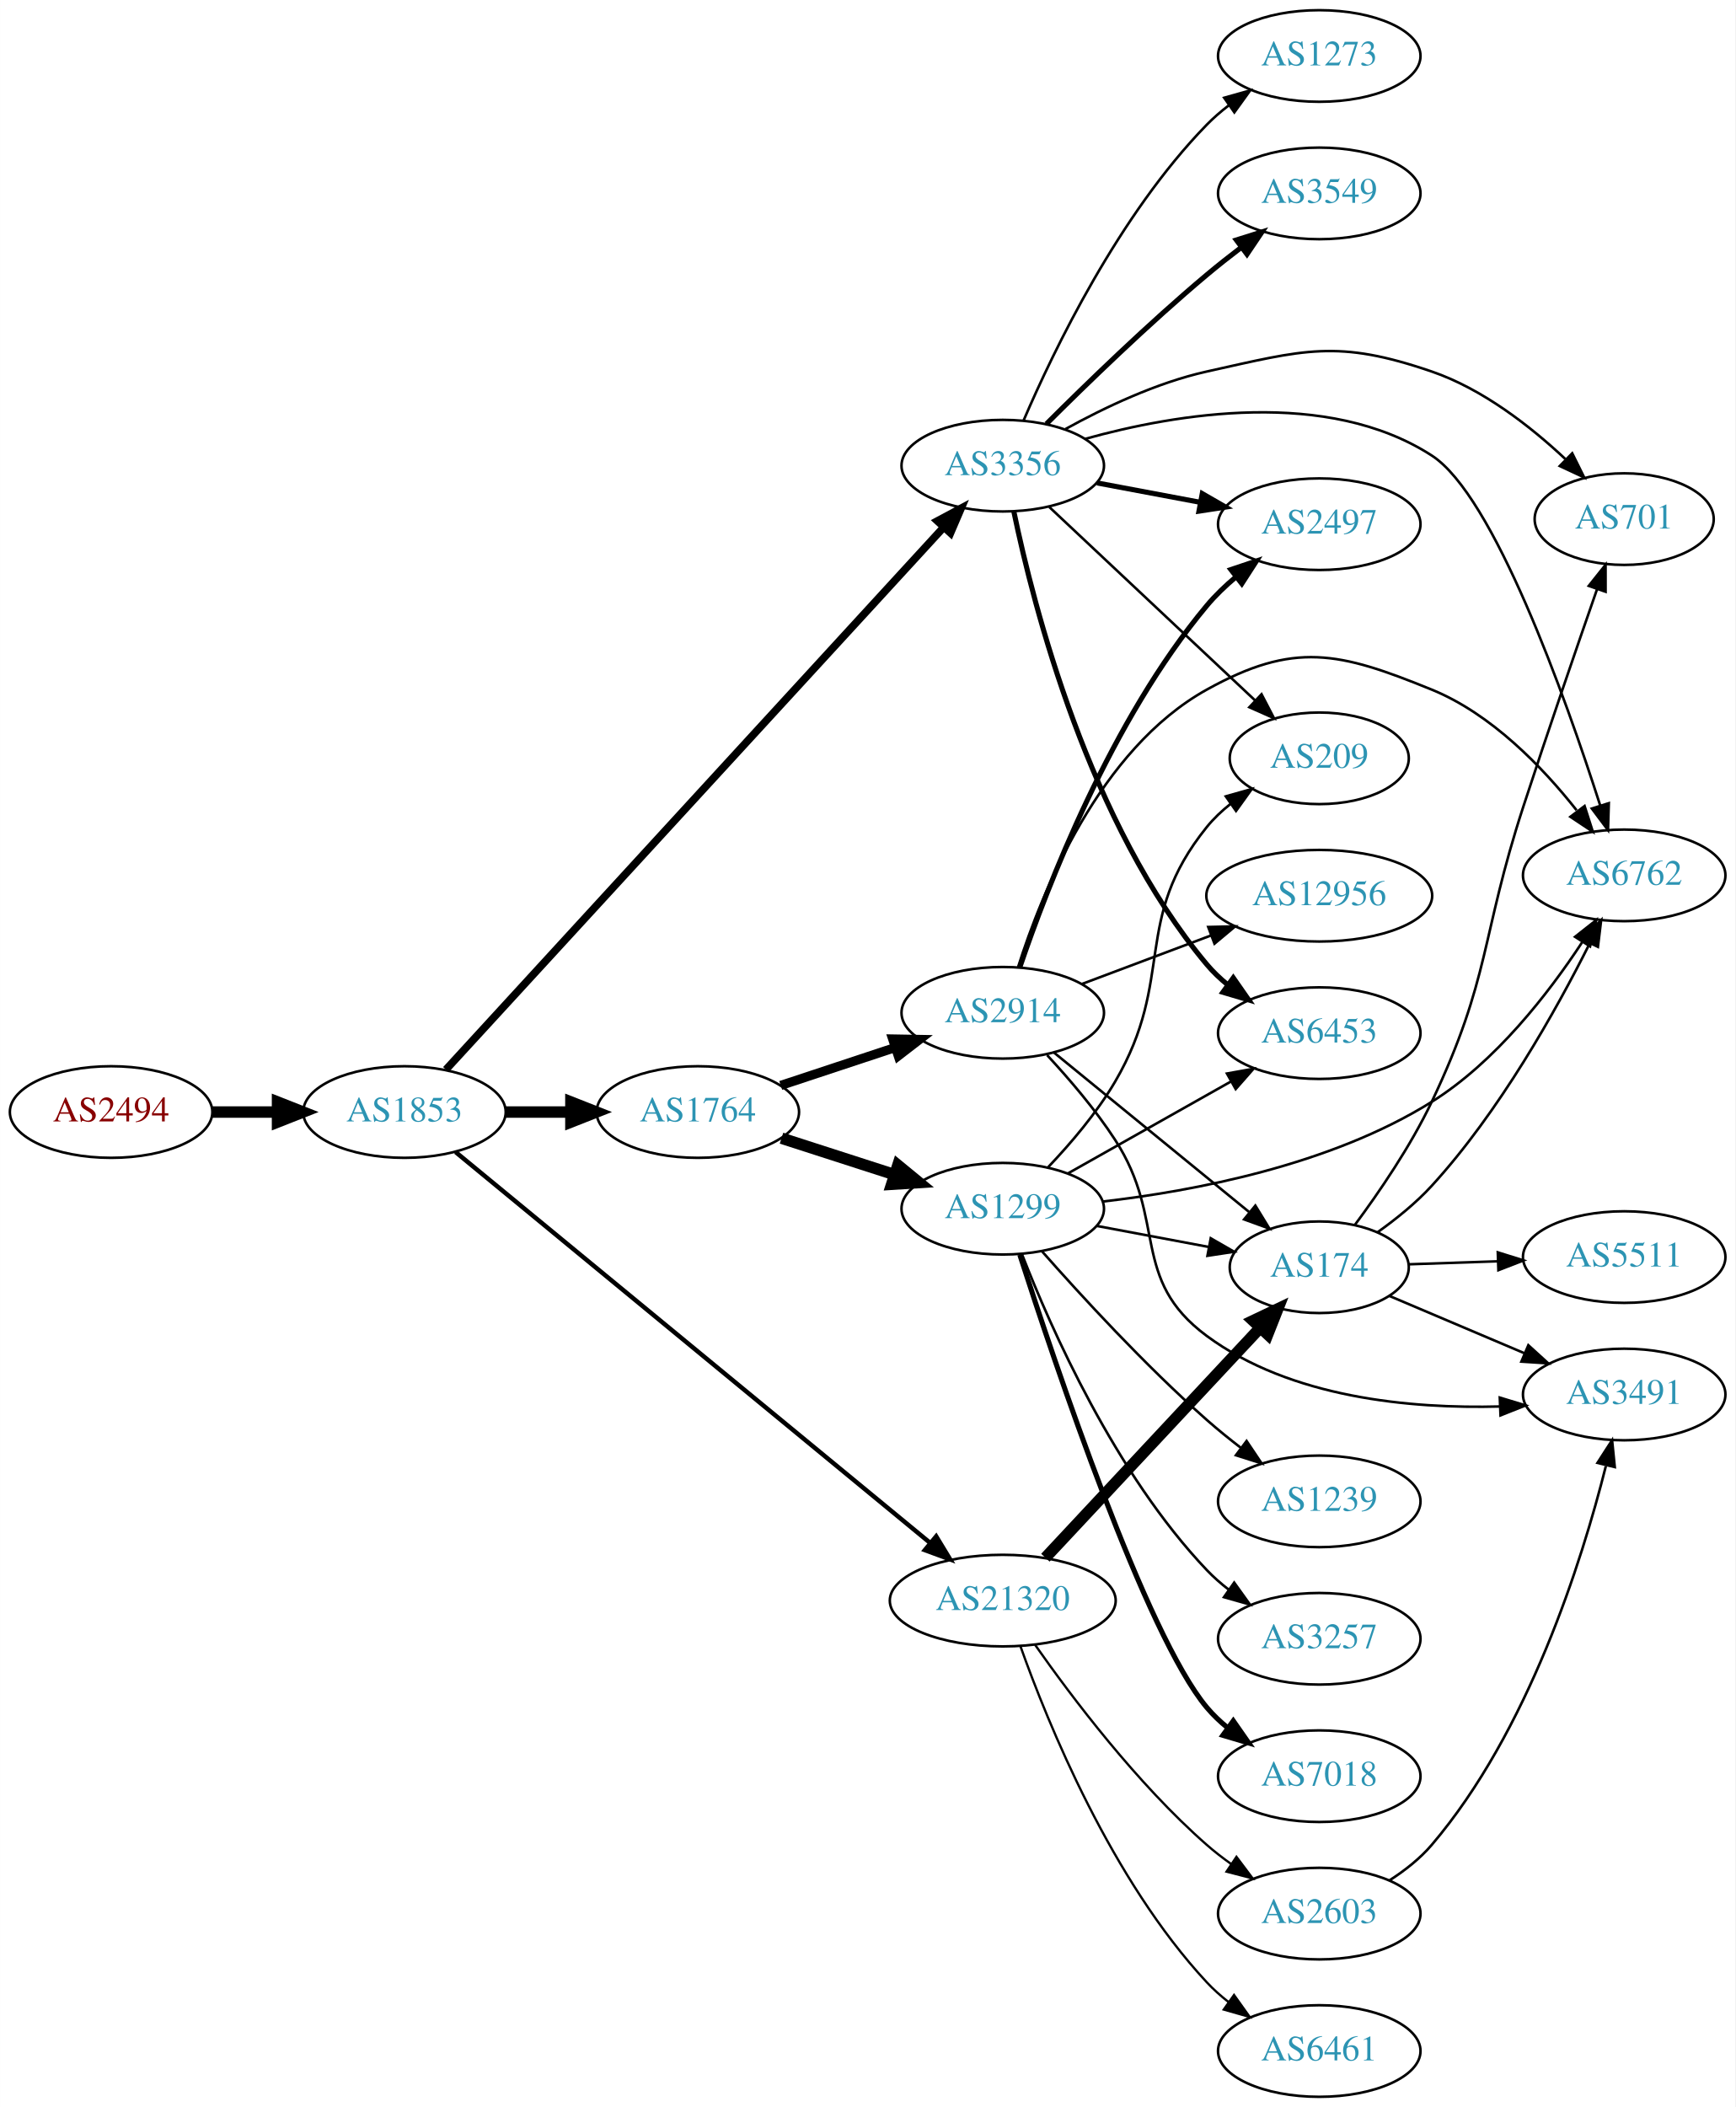
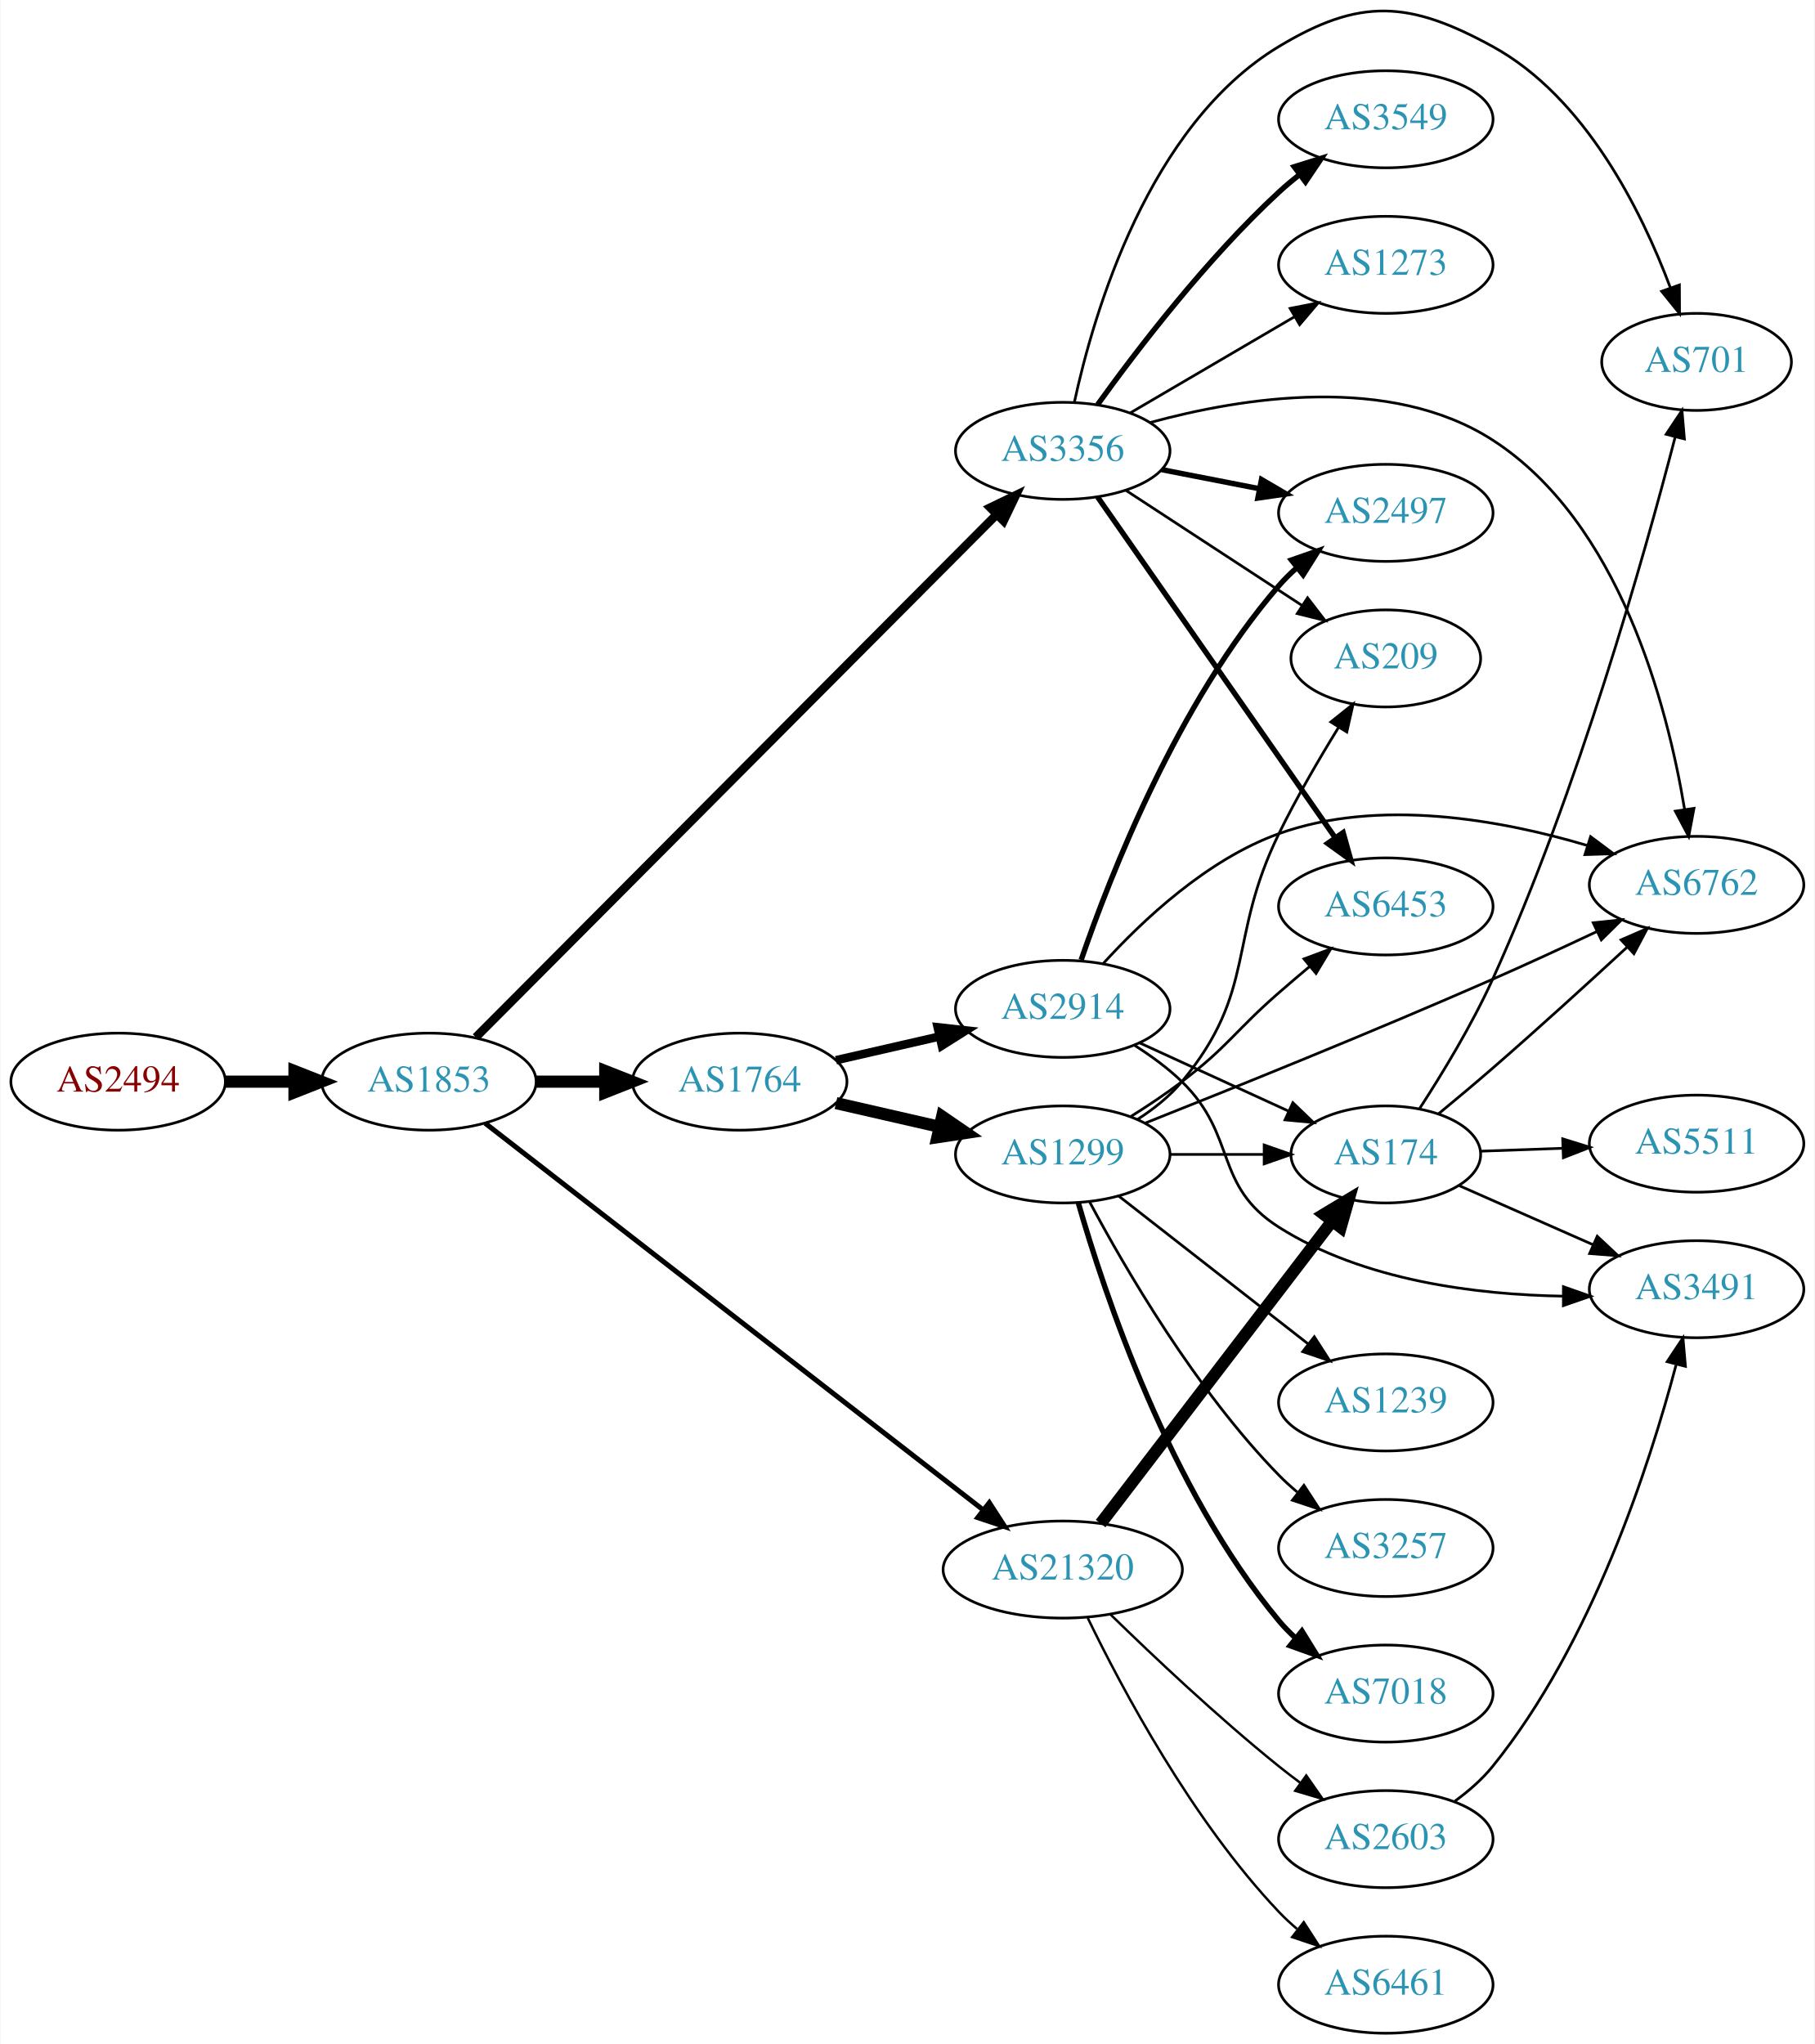
- <svg xmlns="http://www.w3.org/2000/svg" xmlns:xlink="http://www.w3.org/1999/xlink" width="682pt" height="828pt" viewBox="0.00 0.00 681.96 828.00">
-   <g id="graph0" class="graph" transform="scale(1 1) rotate(0) translate(4 824)">
-     <polygon fill="white" stroke="none" points="-4,4 -4,-824 677.956,-824 677.956,4 -4,4" />
+ <svg xmlns="http://www.w3.org/2000/svg" xmlns:xlink="http://www.w3.org/1999/xlink" width="673pt" height="758pt" viewBox="0.00 0.00 672.86 758.25">
+   <g id="graph0" class="graph" transform="scale(1 1) rotate(0) translate(4 754.254)">
+     <polygon fill="white" stroke="none" points="-4,4 -4,-754.254 668.857,-754.254 668.857,4 -4,4" />
    <g id="node1" class="node">
      <g id="a_node1">
        <a xlink:href="/asn/2494" xlink:title="AS2494 ~ MUWNET Autonomous System [AT]">
-           <ellipse fill="#ffffff" stroke="black" cx="39.647" cy="-387" rx="39.794" ry="18" />
-           <text text-anchor="middle" x="39.647" y="-383.3" font-family="Times,serif" font-size="14.00" fill="#880000">AS2494</text>
+           <ellipse fill="#ffffff" stroke="black" cx="39.647" cy="-353" rx="39.794" ry="18" />
+           <text text-anchor="middle" x="39.647" y="-349.3" font-family="Times,serif" font-size="14.00" fill="#880000">AS2494</text>
        </a>
      </g>
    </g>
    <g id="node2" class="node">
      <g id="a_node2">
        <a xlink:href="/asn/1853" xlink:title="AS1853 ~ ACOnet Backbone [AT]">
-           <ellipse fill="#ffffff" stroke="black" cx="154.939" cy="-387" rx="39.794" ry="18" />
-           <text text-anchor="middle" x="154.939" y="-383.3" font-family="Times,serif" font-size="14.00" fill="#2c94b3">AS1853</text>
+           <ellipse fill="#ffffff" stroke="black" cx="154.939" cy="-353" rx="39.794" ry="18" />
+           <text text-anchor="middle" x="154.939" y="-349.3" font-family="Times,serif" font-size="14.00" fill="#2c94b3">AS1853</text>
        </a>
      </g>
    </g>
    <g id="edge1" class="edge">
-       <path fill="none" stroke="black" stroke-width="4.5" d="M79.319,-387C87.522,-387 96.286,-387 104.818,-387" />
-       <polygon fill="black" stroke="black" stroke-width="4.5" points="105.057,-390.938 115.057,-387 105.057,-383.063 105.057,-390.938" />
+       <path fill="none" stroke="black" stroke-width="4.5" d="M79.319,-353C87.522,-353 96.286,-353 104.818,-353" />
+       <polygon fill="black" stroke="black" stroke-width="4.5" points="105.057,-356.938 115.057,-353 105.057,-349.063 105.057,-356.938" />
    </g>
    <g id="node3" class="node">
      <g id="a_node3">
        <a xlink:href="/asn/1764" xlink:title="AS1764 ~ NEXTLAYER-AS [AT]">
-           <ellipse fill="#ffffff" stroke="black" cx="270.232" cy="-387" rx="39.794" ry="18" />
-           <text text-anchor="middle" x="270.232" y="-383.3" font-family="Times,serif" font-size="14.00" fill="#2c94b3">AS1764</text>
+           <ellipse fill="#ffffff" stroke="black" cx="270.232" cy="-353" rx="39.794" ry="18" />
+           <text text-anchor="middle" x="270.232" y="-349.3" font-family="Times,serif" font-size="14.00" fill="#2c94b3">AS1764</text>
        </a>
      </g>
    </g>
    <g id="edge2" class="edge">
-       <path fill="none" stroke="black" stroke-width="4.5" d="M194.612,-387C202.815,-387 211.579,-387 220.111,-387" />
-       <polygon fill="black" stroke="black" stroke-width="4.5" points="220.35,-390.938 230.35,-387 220.35,-383.063 220.35,-390.938" />
+       <path fill="none" stroke="black" stroke-width="4.5" d="M194.612,-353C202.815,-353 211.579,-353 220.111,-353" />
+       <polygon fill="black" stroke="black" stroke-width="4.5" points="220.35,-356.938 230.35,-353 220.35,-349.063 220.35,-356.938" />
    </g>
    <g id="node4" class="node">
      <g id="a_node4">
        <a xlink:href="/asn/3356" xlink:title="AS3356 ~ Level 3 Parent, LLC [US]">
-           <ellipse fill="#ffffff" stroke="black" cx="390.075" cy="-641" rx="39.794" ry="18" />
-           <text text-anchor="middle" x="390.075" y="-637.3" font-family="Times,serif" font-size="14.00" fill="#2c94b3">AS3356</text>
+           <ellipse fill="#ffffff" stroke="black" cx="390.075" cy="-587" rx="39.794" ry="18" />
+           <text text-anchor="middle" x="390.075" y="-583.3" font-family="Times,serif" font-size="14.00" fill="#2c94b3">AS3356</text>
        </a>
      </g>
    </g>
    <g id="edge3" class="edge">
-       <path fill="none" stroke="black" stroke-width="3" d="M171.236,-403.666C211.334,-447.352 319.63,-565.34 366.711,-616.635" />
-       <polygon fill="black" stroke="black" stroke-width="3" points="364.381,-619.273 373.722,-624.273 369.538,-614.539 364.381,-619.273" />
+       <path fill="none" stroke="black" stroke-width="3.176" d="M172.333,-369.454C212.881,-410.153 318.009,-515.671 365.351,-563.188" />
+       <polygon fill="black" stroke="black" stroke-width="3.176" points="363.162,-565.95 372.699,-570.564 368.121,-561.009 363.162,-565.95" />
    </g>
    <g id="node5" class="node">
      <g id="a_node5">
        <a xlink:href="/asn/21320" xlink:title="AS21320 ~ GEANT Vereniging [EU]">
-           <ellipse fill="#ffffff" stroke="black" cx="390.075" cy="-195" rx="44.393" ry="18" />
-           <text text-anchor="middle" x="390.075" y="-191.3" font-family="Times,serif" font-size="14.00" fill="#2c94b3">AS21320</text>
+           <ellipse fill="#ffffff" stroke="black" cx="390.075" cy="-172" rx="44.393" ry="18" />
+           <text text-anchor="middle" x="390.075" y="-168.3" font-family="Times,serif" font-size="14.00" fill="#2c94b3">AS21320</text>
        </a>
      </g>
    </g>
    <g id="edge4" class="edge">
-       <path fill="none" stroke="black" stroke-width="1.75" d="M175.018,-371.288C216.241,-337.338 313.759,-257.027 361.617,-217.613" />
-       <polygon fill="black" stroke="black" stroke-width="1.75" points="363.909,-220.259 369.404,-211.2 359.459,-214.856 363.909,-220.259" />
+       <path fill="none" stroke="black" stroke-width="1.853" d="M175.816,-337.568C217.16,-305.47 312.548,-231.414 360.484,-194.197" />
+       <polygon fill="black" stroke="black" stroke-width="1.853" points="362.831,-196.806 368.584,-187.909 358.538,-191.277 362.831,-196.806" />
    </g>
    <g id="node6" class="node">
      <g id="a_node6">
        <a xlink:href="/asn/2914" xlink:title="AS2914 ~ NTT America, Inc. [US]">
-           <ellipse fill="#ffffff" stroke="black" cx="390.075" cy="-426" rx="39.794" ry="18" />
-           <text text-anchor="middle" x="390.075" y="-422.3" font-family="Times,serif" font-size="14.00" fill="#2c94b3">AS2914</text>
+           <ellipse fill="#ffffff" stroke="black" cx="390.075" cy="-380" rx="39.794" ry="18" />
+           <text text-anchor="middle" x="390.075" y="-376.3" font-family="Times,serif" font-size="14.00" fill="#2c94b3">AS2914</text>
        </a>
      </g>
    </g>
    <g id="edge5" class="edge">
-       <path fill="none" stroke="black" stroke-width="3.6" d="M302.812,-397.451C316.55,-401.998 332.835,-407.387 347.535,-412.252" />
-       <polygon fill="black" stroke="black" stroke-width="3.6" points="346.815,-415.701 357.408,-415.52 349.014,-409.055 346.815,-415.701" />
+       <path fill="none" stroke="black" stroke-width="3.15" d="M305.952,-360.955C317.952,-363.704 331.572,-366.825 344.265,-369.733" />
+       <polygon fill="black" stroke="black" stroke-width="3.15" points="343.668,-373.187 354.197,-372.009 345.231,-366.364 343.668,-373.187" />
    </g>
    <g id="node7" class="node">
      <g id="a_node7">
        <a xlink:href="/asn/1299" xlink:title="AS1299 ~ Telia Carrier [EU]">
-           <ellipse fill="#ffffff" stroke="black" cx="390.075" cy="-349" rx="39.794" ry="18" />
-           <text text-anchor="middle" x="390.075" y="-345.3" font-family="Times,serif" font-size="14.00" fill="#2c94b3">AS1299</text>
+           <ellipse fill="#ffffff" stroke="black" cx="390.075" cy="-326" rx="39.794" ry="18" />
+           <text text-anchor="middle" x="390.075" y="-322.3" font-family="Times,serif" font-size="14.00" fill="#2c94b3">AS1299</text>
        </a>
      </g>
    </g>
    <g id="edge6" class="edge">
-       <path fill="none" stroke="black" stroke-width="4.5" d="M303.122,-376.717C316.746,-372.323 332.832,-367.136 347.382,-362.445" />
-       <polygon fill="black" stroke="black" stroke-width="4.5" points="348.851,-366.108 357.16,-359.292 346.434,-358.613 348.851,-366.108" />
-     </g>
-     <g id="node8" class="node">
-       <g id="a_node8">
-         <a xlink:href="/asn/6453" xlink:title="AS6453 ~ TATA COMMUNICATIONS (AMERICA) INC [US]">
-           <ellipse fill="#ffffff" stroke="black" cx="514.467" cy="-418" rx="39.794" ry="18" />
-           <text text-anchor="middle" x="514.467" y="-414.3" font-family="Times,serif" font-size="14.00" fill="#2c94b3">AS6453</text>
-         </a>
-       </g>
-     </g>
-     <g id="edge7" class="edge">
-       <path fill="none" stroke="black" stroke-width="2" d="M394.468,-622.828C402.175,-585.723 424.036,-500.106 470.271,-445 472.687,-442.121 475.491,-439.453 478.488,-437.007" />
-       <polygon fill="black" stroke="black" stroke-width="2" points="480.678,-439.743 486.738,-431.052 476.581,-434.067 480.678,-439.743" />
-     </g>
-     <g id="node9" class="node">
-       <g id="a_node9">
-         <a xlink:href="/asn/701" xlink:title="AS701 ~ UUNET [US]">
-           <ellipse fill="#ffffff" stroke="black" cx="634.31" cy="-620" rx="35.194" ry="18" />
-           <text text-anchor="middle" x="634.31" y="-616.3" font-family="Times,serif" font-size="14.00" fill="#2c94b3">AS701</text>
-         </a>
-       </g>
-     </g>
-     <g id="edge8" class="edge">
-       <path fill="none" stroke="black" d="M414.708,-655.386C429.961,-663.808 450.567,-673.624 470.271,-678 508.622,-686.517 521.501,-690.74 558.663,-678 578.649,-671.148 597.41,-656.521 611.125,-643.67" />
-       <polygon fill="black" stroke="black" points="613.879,-645.873 618.588,-636.382 608.989,-640.865 613.879,-645.873" />
-     </g>
-     <g id="node10" class="node">
-       <g id="a_node10">
-         <a xlink:href="/asn/6762" xlink:title="AS6762 ~ TELECOM ITALIA SPARKLE S.p.A. [IT]">
-           <ellipse fill="#ffffff" stroke="black" cx="634.31" cy="-480" rx="39.794" ry="18" />
-           <text text-anchor="middle" x="634.31" y="-476.3" font-family="Times,serif" font-size="14.00" fill="#2c94b3">AS6762</text>
-         </a>
-       </g>
-     </g>
-     <g id="edge9" class="edge">
-       <path fill="none" stroke="black" d="M422.305,-651.49C458.243,-661.501 517.578,-671.507 558.663,-645 583.07,-629.253 611.13,-550.287 624.856,-507.559" />
-       <polygon fill="black" stroke="black" points="628.269,-508.375 627.949,-497.785 621.595,-506.263 628.269,-508.375" />
+       <path fill="none" stroke="black" stroke-width="4.5" d="M305.952,-345.045C317.952,-342.296 331.572,-339.175 344.265,-336.267" />
+       <polygon fill="black" stroke="black" stroke-width="4.5" points="345.329,-340.063 354.197,-333.991 343.57,-332.387 345.329,-340.063" />
    </g>
    <g id="node11" class="node">
      <g id="a_node11">
-         <a xlink:href="/asn/3549" xlink:title="AS3549 ~ Level 3 Parent, LLC [US]">
-           <ellipse fill="#ffffff" stroke="black" cx="514.467" cy="-748" rx="39.794" ry="18" />
-           <text text-anchor="middle" x="514.467" y="-744.3" font-family="Times,serif" font-size="14.00" fill="#2c94b3">AS3549</text>
-         </a>
-       </g>
-     </g>
-     <g id="edge10" class="edge">
-       <path fill="none" stroke="black" stroke-width="2" d="M407.226,-657.403C422.866,-673.015 447.492,-696.895 470.271,-716 474.562,-719.598 479.214,-723.268 483.822,-726.777" />
-       <polygon fill="black" stroke="black" stroke-width="2" points="481.877,-729.693 491.983,-732.872 486.065,-724.084 481.877,-729.693" />
-     </g>
-     <g id="node12" class="node">
-       <g id="a_node12">
-         <a xlink:href="/asn/2497" xlink:title="AS2497 ~ Internet Initiative Japan Inc. [JP]">
-           <ellipse fill="#ffffff" stroke="black" cx="514.467" cy="-618" rx="39.794" ry="18" />
-           <text text-anchor="middle" x="514.467" y="-614.3" font-family="Times,serif" font-size="14.00" fill="#2c94b3">AS2497</text>
-         </a>
-       </g>
-     </g>
-     <g id="edge11" class="edge">
-       <path fill="none" stroke="black" stroke-width="2" d="M427.135,-634.224C439.834,-631.837 454.28,-629.122 467.674,-626.605" />
-       <polygon fill="black" stroke="black" stroke-width="2" points="468.484,-630.015 477.665,-624.728 467.191,-623.135 468.484,-630.015" />
+         <a xlink:href="/asn/6762" xlink:title="AS6762 ~ TELECOM ITALIA SPARKLE S.p.A. [IT]">
+           <ellipse fill="#ffffff" stroke="black" cx="625.21" cy="-426" rx="39.794" ry="18" />
+           <text text-anchor="middle" x="625.21" y="-422.3" font-family="Times,serif" font-size="14.00" fill="#2c94b3">AS6762</text>
+         </a>
+       </g>
+     </g>
+     <g id="edge15" class="edge">
+       <path fill="none" stroke="black" d="M422.45,-597.49C456.594,-606.842 511.402,-615.621 549.564,-591 596.655,-560.618 614.358,-492.556 620.767,-454.012" />
+       <polygon fill="black" stroke="black" points="624.25,-454.391 622.291,-443.979 617.329,-453.34 624.25,-454.391" />
    </g>
    <g id="node13" class="node">
      <g id="a_node13">
        <a xlink:href="/asn/209" xlink:title="AS209 ~ CenturyLink Communications, LLC [US]">
-           <ellipse fill="#ffffff" stroke="black" cx="514.467" cy="-526" rx="35.194" ry="18" />
-           <text text-anchor="middle" x="514.467" y="-522.3" font-family="Times,serif" font-size="14.00" fill="#2c94b3">AS209</text>
-         </a>
-       </g>
-     </g>
-     <g id="edge12" class="edge">
-       <path fill="none" stroke="black" d="M408.351,-624.767C429.518,-604.878 465.503,-571.067 489.379,-548.633" />
-       <polygon fill="black" stroke="black" points="491.781,-551.179 496.672,-541.781 486.987,-546.078 491.781,-551.179" />
+           <ellipse fill="#ffffff" stroke="black" cx="509.918" cy="-510" rx="35.194" ry="18" />
+           <text text-anchor="middle" x="509.918" y="-506.3" font-family="Times,serif" font-size="14.00" fill="#2c94b3">AS209</text>
+         </a>
+       </g>
+     </g>
+     <g id="edge19" class="edge">
+       <path fill="none" stroke="black" d="M413.518,-572.336C432.016,-560.249 458.423,-542.994 478.766,-529.701" />
+       <polygon fill="black" stroke="black" points="480.897,-532.49 487.354,-524.09 477.068,-526.63 480.897,-532.49" />
    </g>
    <g id="node14" class="node">
      <g id="a_node14">
-         <a xlink:href="/asn/1273" xlink:title="AS1273 ~ Vodafone Group PLC [EU]">
-           <ellipse fill="#ffffff" stroke="black" cx="514.467" cy="-802" rx="39.794" ry="18" />
-           <text text-anchor="middle" x="514.467" y="-798.3" font-family="Times,serif" font-size="14.00" fill="#2c94b3">AS1273</text>
-         </a>
-       </g>
-     </g>
-     <g id="edge13" class="edge">
-       <path fill="none" stroke="black" d="M398.298,-658.839C410.108,-686.337 435.74,-739.6 470.271,-775 472.896,-777.691 475.839,-780.232 478.924,-782.599" />
-       <polygon fill="black" stroke="black" points="477.092,-785.589 487.295,-788.444 481.099,-779.849 477.092,-785.589" />
+         <a xlink:href="/asn/6453" xlink:title="AS6453 ~ TATA COMMUNICATIONS (AMERICA) INC [US]">
+           <ellipse fill="#ffffff" stroke="black" cx="509.918" cy="-418" rx="39.794" ry="18" />
+           <text text-anchor="middle" x="509.918" y="-414.3" font-family="Times,serif" font-size="14.00" fill="#2c94b3">AS6453</text>
+         </a>
+       </g>
+     </g>
+     <g id="edge17" class="edge">
+       <path fill="none" stroke="black" stroke-width="2" d="M403.023,-569.865C423.845,-540.005 466.875,-478.294 491.186,-443.43" />
+       <polygon fill="black" stroke="black" stroke-width="2" points="494.089,-445.385 496.938,-435.18 488.347,-441.381 494.089,-445.385" />
+     </g>
+     <g id="node15" class="node">
+       <g id="a_node15">
+         <a xlink:href="/asn/2497" xlink:title="AS2497 ~ Internet Initiative Japan Inc. [JP]">
+           <ellipse fill="#ffffff" stroke="black" cx="509.918" cy="-564" rx="39.794" ry="18" />
+           <text text-anchor="middle" x="509.918" y="-560.3" font-family="Times,serif" font-size="14.00" fill="#2c94b3">AS2497</text>
+         </a>
+       </g>
+     </g>
+     <g id="edge14" class="edge">
+       <path fill="none" stroke="black" stroke-width="2" d="M426.751,-580.037C438.183,-577.806 451.005,-575.303 463.058,-572.951" />
+       <polygon fill="black" stroke="black" stroke-width="2" points="463.811,-576.37 472.956,-571.019 462.47,-569.499 463.811,-576.37" />
    </g>
    <g id="node16" class="node">
      <g id="a_node16">
+         <a xlink:href="/asn/701" xlink:title="AS701 ~ UUNET [US]">
+           <ellipse fill="#ffffff" stroke="black" cx="625.21" cy="-620" rx="35.194" ry="18" />
+           <text text-anchor="middle" x="625.21" y="-616.3" font-family="Times,serif" font-size="14.00" fill="#2c94b3">AS701</text>
+         </a>
+       </g>
+     </g>
+     <g id="edge16" class="edge">
+       <path fill="none" stroke="black" d="M394.37,-604.964C401.512,-638.029 421.848,-707.809 470.271,-737 500.452,-755.195 518.661,-753.94 549.564,-737 584,-718.123 604.845,-675.858 615.446,-647.637" />
+       <polygon fill="black" stroke="black" points="618.84,-648.54 618.895,-637.945 612.245,-646.193 618.84,-648.54" />
+     </g>
+     <g id="node17" class="node">
+       <g id="a_node17">
+         <a xlink:href="/asn/3549" xlink:title="AS3549 ~ Level 3 Parent, LLC [US]">
+           <ellipse fill="#ffffff" stroke="black" cx="509.918" cy="-710" rx="39.794" ry="18" />
+           <text text-anchor="middle" x="509.918" y="-706.3" font-family="Times,serif" font-size="14.00" fill="#2c94b3">AS3549</text>
+         </a>
+       </g>
+     </g>
+     <g id="edge18" class="edge">
+       <path fill="none" stroke="black" stroke-width="2" d="M403.002,-604.145C417.52,-624.329 443.44,-658.233 470.271,-683 472.677,-685.221 475.274,-687.406 477.945,-689.514" />
+       <polygon fill="black" stroke="black" stroke-width="2" points="475.947,-692.391 486.057,-695.56 480.13,-686.778 475.947,-692.391" />
+     </g>
+     <g id="node18" class="node">
+       <g id="a_node18">
+         <a xlink:href="/asn/1273" xlink:title="AS1273 ~ Vodafone Group PLC [EU]">
+           <ellipse fill="#ffffff" stroke="black" cx="509.918" cy="-656" rx="39.794" ry="18" />
+           <text text-anchor="middle" x="509.918" y="-652.3" font-family="Times,serif" font-size="14.00" fill="#2c94b3">AS1273</text>
+         </a>
+       </g>
+     </g>
+     <g id="edge20" class="edge">
+       <path fill="none" stroke="black" d="M415.207,-601.13C432.762,-611.409 456.737,-625.447 476.042,-636.75" />
+       <polygon fill="black" stroke="black" points="474.42,-639.857 484.818,-641.889 477.957,-633.816 474.42,-639.857" />
+     </g>
+     <g id="node9" class="node">
+       <g id="a_node9">
        <a xlink:href="/asn/174" xlink:title="AS174 ~ Cogent Communications [US]">
-           <ellipse fill="#ffffff" stroke="black" cx="514.467" cy="-326" rx="35.194" ry="18" />
-           <text text-anchor="middle" x="514.467" y="-322.3" font-family="Times,serif" font-size="14.00" fill="#2c94b3">AS174</text>
-         </a>
-       </g>
-     </g>
-     <g id="edge28" class="edge">
-       <path fill="none" stroke="black" stroke-width="4.5" d="M406.825,-211.858C428.24,-234.779 466.664,-275.905 491.072,-302.03" />
-       <polygon fill="black" stroke="black" stroke-width="4.5" points="488.458,-305 498.162,-309.619 494.213,-299.624 488.458,-305" />
+           <ellipse fill="#ffffff" stroke="black" cx="509.918" cy="-326" rx="35.194" ry="18" />
+           <text text-anchor="middle" x="509.918" y="-322.3" font-family="Times,serif" font-size="14.00" fill="#2c94b3">AS174</text>
+         </a>
+       </g>
+     </g>
+     <g id="edge27" class="edge">
+       <path fill="none" stroke="black" stroke-width="4.5" d="M404.136,-189.069C424.951,-216.27 465.748,-269.585 489.835,-301.063" />
+       <polygon fill="black" stroke="black" stroke-width="4.5" points="486.952,-303.774 496.156,-309.323 493.206,-298.988 486.952,-303.774" />
+     </g>
+     <g id="node20" class="node">
+       <g id="a_node20">
+         <a xlink:href="/asn/6461" xlink:title="AS6461 ~ Zayo Bandwidth [US]">
+           <ellipse fill="#ffffff" stroke="black" cx="509.918" cy="-18" rx="39.794" ry="18" />
+           <text text-anchor="middle" x="509.918" y="-14.3" font-family="Times,serif" font-size="14.00" fill="#2c94b3">AS6461</text>
+         </a>
+       </g>
+     </g>
+     <g id="edge25" class="edge">
+       <path fill="none" stroke="black" stroke-width="0.9" d="M399.357,-154.036C412,-127.93 438.073,-78.925 470.271,-45 472.331,-42.829 474.591,-40.728 476.952,-38.721" />
+       <polygon fill="black" stroke="black" stroke-width="0.9" points="479.475,-41.192 485.222,-32.292 475.179,-35.666 479.475,-41.192" />
    </g>
    <g id="node21" class="node">
      <g id="a_node21">
-         <a xlink:href="/asn/6461" xlink:title="AS6461 ~ Zayo Bandwidth [US]">
-           <ellipse fill="#ffffff" stroke="black" cx="514.467" cy="-18" rx="39.794" ry="18" />
-           <text text-anchor="middle" x="514.467" y="-14.3" font-family="Times,serif" font-size="14.00" fill="#2c94b3">AS6461</text>
+         <a xlink:href="/asn/2603" xlink:title="AS2603 ~ NORDUnet [NO]">
+           <ellipse fill="#ffffff" stroke="black" cx="509.918" cy="-72" rx="39.794" ry="18" />
+           <text text-anchor="middle" x="509.918" y="-68.3" font-family="Times,serif" font-size="14.00" fill="#2c94b3">AS2603</text>
        </a>
      </g>
    </g>
    <g id="edge26" class="edge">
-       <path fill="none" stroke="black" stroke-width="0.9" d="M397.062,-176.973C407.801,-146.779 432.776,-85.332 470.271,-45 472.83,-42.247 475.73,-39.664 478.787,-37.271" />
-       <polygon fill="black" stroke="black" stroke-width="0.9" points="480.968,-40.016 487.12,-31.39 476.932,-34.296 480.968,-40.016" />
+       <path fill="none" stroke="black" stroke-width="0.9" d="M407.782,-155.359C423.416,-140.093 447.684,-117.163 470.271,-99 472.822,-96.948 475.52,-94.879 478.256,-92.847" />
+       <polygon fill="black" stroke="black" stroke-width="0.9" points="480.409,-95.609 486.47,-86.919 476.313,-89.933 480.409,-95.609" />
+     </g>
+     <g id="edge21" class="edge">
+       <path fill="none" stroke="black" d="M418.704,-367.339C435.12,-359.817 456.102,-350.202 473.698,-342.139" />
+       <polygon fill="black" stroke="black" points="475.443,-345.189 483.076,-337.842 472.527,-338.826 475.443,-345.189" />
+     </g>
+     <g id="edge23" class="edge">
+       <path fill="none" stroke="black" d="M405.1,-396.82C419.541,-412.705 443.643,-435.472 470.271,-445 507.562,-458.344 552.818,-450.083 584.576,-440.638" />
+       <polygon fill="black" stroke="black" points="585.895,-443.892 594.386,-437.556 583.796,-437.214 585.895,-443.892" />
+     </g>
+     <g id="edge22" class="edge">
+       <path fill="none" stroke="black" stroke-width="2" d="M396.914,-398.167C407.591,-429.288 432.683,-493.628 470.271,-537 472.231,-539.261 474.419,-541.428 476.731,-543.48" />
+       <polygon fill="black" stroke="black" stroke-width="2" points="474.908,-546.502 484.912,-549.989 479.266,-541.024 474.908,-546.502" />
+     </g>
+     <g id="node19" class="node">
+       <g id="a_node19">
+         <a xlink:href="/asn/3491" xlink:title="AS3491 ~ PCCW Global, Inc. [US]">
+           <ellipse fill="#ffffff" stroke="black" cx="625.21" cy="-276" rx="39.794" ry="18" />
+           <text text-anchor="middle" x="625.21" y="-272.3" font-family="Times,serif" font-size="14.00" fill="#2c94b3">AS3491</text>
+         </a>
+       </g>
+     </g>
+     <g id="edge24" class="edge">
+       <path fill="none" stroke="black" d="M416.604,-366.538C422.767,-362.638 429.068,-358.052 434.271,-353 454.964,-332.906 445.918,-314.457 470.271,-299 501.563,-279.139 543.512,-273.957 575.717,-273.427" />
+       <polygon fill="black" stroke="black" points="575.812,-276.927 585.805,-273.406 575.797,-269.927 575.812,-276.927" />
+     </g>
+     <g id="node8" class="node">
+       <g id="a_node8">
+         <a xlink:href="/asn/1239" xlink:title="AS1239 ~ Sprint [US]">
+           <ellipse fill="#ffffff" stroke="black" cx="509.918" cy="-234" rx="39.794" ry="18" />
+           <text text-anchor="middle" x="509.918" y="-230.3" font-family="Times,serif" font-size="14.00" fill="#2c94b3">AS1239</text>
+         </a>
+       </g>
+     </g>
+     <g id="edge7" class="edge">
+       <path fill="none" stroke="black" d="M410.799,-310.601C430.003,-295.609 459.374,-272.679 480.978,-255.812" />
+       <polygon fill="black" stroke="black" points="483.4,-258.362 489.129,-249.449 479.093,-252.844 483.4,-258.362" />
+     </g>
+     <g id="edge8" class="edge">
+       <path fill="none" stroke="black" d="M429.988,-326C441.075,-326 453.234,-326 464.616,-326" />
+       <polygon fill="black" stroke="black" points="464.798,-329.5 474.798,-326 464.798,-322.5 464.798,-329.5" />
+     </g>
+     <g id="node10" class="node">
+       <g id="a_node10">
+         <a xlink:href="/asn/3257" xlink:title="AS3257 ~ GTT [DE]">
+           <ellipse fill="#ffffff" stroke="black" cx="509.918" cy="-180" rx="39.794" ry="18" />
+           <text text-anchor="middle" x="509.918" y="-176.3" font-family="Times,serif" font-size="14.00" fill="#2c94b3">AS3257</text>
+         </a>
+       </g>
+     </g>
+     <g id="edge9" class="edge">
+       <path fill="none" stroke="black" d="M400.051,-308.387C413.165,-283.78 439.391,-238.587 470.271,-207 472.363,-204.86 474.646,-202.781 477.022,-200.788" />
+       <polygon fill="black" stroke="black" points="479.541,-203.266 485.321,-194.387 475.265,-197.723 479.541,-203.266" />
+     </g>
+     <g id="edge10" class="edge">
+       <path fill="none" stroke="black" d="M420.76,-337.668C452.743,-350.357 505.044,-371.448 549.564,-391 562.18,-396.541 575.863,-402.863 588.027,-408.597" />
+       <polygon fill="black" stroke="black" points="586.871,-411.922 597.407,-413.042 589.869,-405.597 586.871,-411.922" />
+     </g>
+     <g id="node12" class="node">
+       <g id="a_node12">
+         <a xlink:href="/asn/7018" xlink:title="AS7018 ~ AT&amp;T Services, Inc. [US]">
+           <ellipse fill="#ffffff" stroke="black" cx="509.918" cy="-126" rx="39.794" ry="18" />
+           <text text-anchor="middle" x="509.918" y="-122.3" font-family="Times,serif" font-size="14.00" fill="#2c94b3">AS7018</text>
+         </a>
+       </g>
+     </g>
+     <g id="edge11" class="edge">
+       <path fill="none" stroke="black" stroke-width="2" d="M395.833,-308.101C405.413,-274.665 429.65,-201.706 470.271,-153 472.139,-150.761 474.235,-148.622 476.46,-146.599" />
+       <polygon fill="black" stroke="black" stroke-width="2" points="478.807,-149.202 484.376,-140.189 474.402,-143.762 478.807,-149.202" />
+     </g>
+     <g id="edge12" class="edge">
+       <path fill="none" stroke="black" d="M417.847,-339.017C423.841,-342.876 429.754,-347.555 434.271,-353 462.307,-386.792 450.987,-405.553 470.271,-445 476.777,-458.309 485.056,-472.513 492.281,-484.238" />
+       <polygon fill="black" stroke="black" points="489.522,-486.427 497.795,-493.045 495.455,-482.712 489.522,-486.427" />
+     </g>
+     <g id="edge13" class="edge">
+       <path fill="none" stroke="black" d="M415.364,-340.096C421.675,-344.049 428.358,-348.502 434.271,-353 451.546,-366.141 453.907,-371.741 470.271,-386 473.937,-389.194 477.841,-392.516 481.705,-395.759" />
+       <polygon fill="black" stroke="black" points="479.567,-398.533 489.493,-402.237 484.043,-393.151 479.567,-398.533" />
+     </g>
+     <g id="edge30" class="edge">
+       <path fill="none" stroke="black" d="M529.545,-341.125C535.945,-346.4 543.119,-352.402 549.564,-358 566.426,-372.647 584.993,-389.557 599.392,-402.851" />
+       <polygon fill="black" stroke="black" points="597.209,-405.6 606.925,-409.826 601.965,-400.464 597.209,-405.6" />
+     </g>
+     <g id="edge32" class="edge">
+       <path fill="none" stroke="black" d="M522.503,-343.089C530.816,-355.88 541.864,-374.022 549.564,-391 581.234,-460.836 605.835,-548.127 617.244,-592.031" />
+       <polygon fill="black" stroke="black" points="613.919,-593.155 619.793,-601.972 620.699,-591.416 613.919,-593.155" />
+     </g>
+     <g id="edge31" class="edge">
+       <path fill="none" stroke="black" d="M537.194,-314.403C551.948,-307.892 570.603,-299.659 586.854,-292.487" />
+       <polygon fill="black" stroke="black" points="588.361,-295.647 596.096,-288.408 585.535,-289.243 588.361,-295.647" />
    </g>
    <g id="node22" class="node">
      <g id="a_node22">
-         <a xlink:href="/asn/2603" xlink:title="AS2603 ~ NORDUnet [NO]">
-           <ellipse fill="#ffffff" stroke="black" cx="514.467" cy="-72" rx="39.794" ry="18" />
-           <text text-anchor="middle" x="514.467" y="-68.3" font-family="Times,serif" font-size="14.00" fill="#2c94b3">AS2603</text>
-         </a>
-       </g>
-     </g>
-     <g id="edge27" class="edge">
-       <path fill="none" stroke="black" stroke-width="0.9" d="M402.785,-177.614C417.096,-157.199 442.815,-123.072 470.271,-99 473.253,-96.385 476.516,-93.858 479.869,-91.468" />
-       <polygon fill="black" stroke="black" stroke-width="0.9" points="481.92,-94.308 488.285,-85.838 478.027,-88.49 481.92,-94.308" />
-     </g>
-     <g id="edge18" class="edge">
-       <path fill="none" stroke="black" d="M396.122,-444.034C405.353,-473.133 428.011,-529.549 470.271,-553 504.622,-572.062 522.285,-567.831 558.663,-553 582.105,-543.443 602.185,-522.588 615.595,-505.606" />
-       <polygon fill="black" stroke="black" points="618.743,-507.247 621.983,-497.159 613.159,-503.025 618.743,-507.247" />
-     </g>
-     <g id="edge15" class="edge">
-       <path fill="none" stroke="black" stroke-width="2" d="M396.788,-443.907C407.435,-475.268 432.694,-541.061 470.271,-586 473.627,-590.014 477.585,-593.804 481.72,-597.277" />
-       <polygon fill="black" stroke="black" stroke-width="2" points="479.735,-600.167 489.779,-603.538 484.029,-594.639 479.735,-600.167" />
-     </g>
-     <g id="node15" class="node">
-       <g id="a_node15">
-         <a xlink:href="/asn/12956" xlink:title="AS12956 ~ TELXIUS [ES]">
-           <ellipse fill="#ffffff" stroke="black" cx="514.467" cy="-472" rx="44.393" ry="18" />
-           <text text-anchor="middle" x="514.467" y="-468.3" font-family="Times,serif" font-size="14.00" fill="#2c94b3">AS12956</text>
-         </a>
-       </g>
-     </g>
-     <g id="edge14" class="edge">
-       <path fill="none" stroke="black" d="M421.329,-437.371C436.596,-443.109 455.35,-450.157 471.944,-456.394" />
-       <polygon fill="black" stroke="black" points="470.83,-459.714 481.422,-459.956 473.293,-453.162 470.83,-459.714" />
-     </g>
-     <g id="edge16" class="edge">
-       <path fill="none" stroke="black" d="M410.199,-410.375C430.797,-393.545 463.721,-366.645 486.844,-347.752" />
-       <polygon fill="black" stroke="black" points="489.349,-350.225 494.878,-341.188 484.92,-344.805 489.349,-350.225" />
-     </g>
-     <g id="node17" class="node">
-       <g id="a_node17">
-         <a xlink:href="/asn/3491" xlink:title="AS3491 ~ PCCW Global, Inc. [US]">
-           <ellipse fill="#ffffff" stroke="black" cx="634.31" cy="-276" rx="39.794" ry="18" />
-           <text text-anchor="middle" x="634.31" y="-272.3" font-family="Times,serif" font-size="14.00" fill="#2c94b3">AS3491</text>
-         </a>
-       </g>
-     </g>
-     <g id="edge17" class="edge">
-       <path fill="none" stroke="black" d="M407.516,-409.35C416.16,-400.042 426.536,-387.938 434.271,-376 454.814,-344.296 439.898,-321.464 470.271,-299 503.217,-274.634 550.388,-270.344 585.522,-271.287" />
-       <polygon fill="black" stroke="black" points="585.413,-274.785 595.55,-271.705 585.704,-267.791 585.413,-274.785" />
-     </g>
-     <g id="edge24" class="edge">
-       <path fill="none" stroke="black" d="M415.549,-362.797C433.939,-373.165 459.351,-387.491 479.678,-398.951" />
-       <polygon fill="black" stroke="black" points="478.186,-402.128 488.616,-403.99 481.624,-396.03 478.186,-402.128" />
-     </g>
-     <g id="edge19" class="edge">
-       <path fill="none" stroke="black" d="M429.312,-351.816C465.1,-355.945 518.872,-366.096 558.663,-391 583.716,-406.68 604.549,-433.575 617.782,-453.706" />
-       <polygon fill="black" stroke="black" points="614.999,-455.851 623.316,-462.414 620.907,-452.097 614.999,-455.851" />
-     </g>
-     <g id="edge25" class="edge">
-       <path fill="none" stroke="black" d="M407.959,-365.377C416.733,-374.605 427.092,-386.72 434.271,-399 458.112,-439.779 440.611,-462.236 470.271,-499 472.957,-502.33 476.171,-505.365 479.616,-508.099" />
-       <polygon fill="black" stroke="black" points="477.739,-511.057 487.938,-513.925 481.754,-505.322 477.739,-511.057" />
-     </g>
-     <g id="edge20" class="edge">
-       <path fill="none" stroke="black" d="M427.135,-342.224C440.866,-339.643 456.641,-336.679 470.919,-333.996" />
-       <polygon fill="black" stroke="black" points="471.818,-337.388 481,-332.101 470.525,-330.508 471.818,-337.388" />
-     </g>
-     <g id="node18" class="node">
-       <g id="a_node18">
-         <a xlink:href="/asn/7018" xlink:title="AS7018 ~ AT&amp;T Services, Inc. [US]">
-           <ellipse fill="#ffffff" stroke="black" cx="514.467" cy="-126" rx="39.794" ry="18" />
-           <text text-anchor="middle" x="514.467" y="-122.3" font-family="Times,serif" font-size="14.00" fill="#2c94b3">AS7018</text>
-         </a>
-       </g>
-     </g>
-     <g id="edge21" class="edge">
-       <path fill="none" stroke="black" stroke-width="2" d="M396.774,-330.945C410.559,-288.061 446.328,-181.537 470.271,-153 472.687,-150.121 475.491,-147.453 478.488,-145.007" />
-       <polygon fill="black" stroke="black" stroke-width="2" points="480.678,-147.743 486.738,-139.052 476.581,-142.067 480.678,-147.743" />
-     </g>
-     <g id="node19" class="node">
-       <g id="a_node19">
-         <a xlink:href="/asn/1239" xlink:title="AS1239 ~ Sprint [US]">
-           <ellipse fill="#ffffff" stroke="black" cx="514.467" cy="-234" rx="39.794" ry="18" />
-           <text text-anchor="middle" x="514.467" y="-230.3" font-family="Times,serif" font-size="14.00" fill="#2c94b3">AS1239</text>
-         </a>
-       </g>
-     </g>
-     <g id="edge22" class="edge">
-       <path fill="none" stroke="black" d="M405.483,-332.283C420.793,-314.919 446.082,-287.353 470.271,-266 474.469,-262.294 479.072,-258.567 483.66,-255.033" />
-       <polygon fill="black" stroke="black" points="485.906,-257.724 491.81,-248.926 481.708,-252.122 485.906,-257.724" />
-     </g>
-     <g id="node20" class="node">
-       <g id="a_node20">
-         <a xlink:href="/asn/3257" xlink:title="AS3257 ~ GTT [DE]">
-           <ellipse fill="#ffffff" stroke="black" cx="514.467" cy="-180" rx="39.794" ry="18" />
-           <text text-anchor="middle" x="514.467" y="-176.3" font-family="Times,serif" font-size="14.00" fill="#2c94b3">AS3257</text>
-         </a>
-       </g>
-     </g>
-     <g id="edge23" class="edge">
-       <path fill="none" stroke="black" d="M397.665,-331.022C408.947,-302.144 434.278,-244.836 470.271,-207 472.862,-204.277 475.783,-201.714 478.853,-199.332" />
-       <polygon fill="black" stroke="black" points="481.031,-202.08 487.204,-193.469 477.009,-196.351 481.031,-202.08" />
-     </g>
-     <g id="edge31" class="edge">
-       <path fill="none" stroke="black" d="M528.424,-342.585C537.842,-355.27 550.345,-373.501 558.663,-391 581.838,-439.754 577.927,-455.679 594.663,-507 604.195,-536.231 615.652,-569.513 623.605,-592.345" />
-       <polygon fill="black" stroke="black" points="620.392,-593.761 626.993,-602.048 627,-591.453 620.392,-593.761" />
-     </g>
-     <g id="edge32" class="edge">
-       <path fill="none" stroke="black" d="M537.463,-339.812C544.711,-344.982 552.488,-351.253 558.663,-358 585.272,-387.074 607.58,-426.994 620.692,-453.134" />
-       <polygon fill="black" stroke="black" points="617.706,-454.994 625.257,-462.427 623.989,-451.908 617.706,-454.994" />
-     </g>
-     <g id="edge33" class="edge">
-       <path fill="none" stroke="black" d="M541.913,-314.779C557.601,-308.123 577.757,-299.571 595.146,-292.193" />
-       <polygon fill="black" stroke="black" points="596.638,-295.362 604.476,-288.234 593.904,-288.918 596.638,-295.362" />
-     </g>
-     <g id="node23" class="node">
-       <g id="a_node23">
        <a xlink:href="/asn/5511" xlink:title="AS5511 ~ Orange S.A. [FR]">
-           <ellipse fill="#ffffff" stroke="black" cx="634.31" cy="-330" rx="39.794" ry="18" />
-           <text text-anchor="middle" x="634.31" y="-326.3" font-family="Times,serif" font-size="14.00" fill="#2c94b3">AS5511</text>
-         </a>
-       </g>
-     </g>
-     <g id="edge30" class="edge">
-       <path fill="none" stroke="black" d="M549.552,-327.157C560.488,-327.528 572.82,-327.947 584.592,-328.346" />
-       <polygon fill="black" stroke="black" points="584.631,-331.85 594.744,-328.691 584.869,-324.854 584.631,-331.85" />
+           <ellipse fill="#ffffff" stroke="black" cx="625.21" cy="-330" rx="39.794" ry="18" />
+           <text text-anchor="middle" x="625.21" y="-326.3" font-family="Times,serif" font-size="14.00" fill="#2c94b3">AS5511</text>
+         </a>
+       </g>
    </g>
    <g id="edge29" class="edge">
-       <path fill="none" stroke="black" d="M542.139,-85.101C548.136,-88.958 554.075,-93.615 558.663,-99 596.655,-143.594 617.655,-210.327 627.094,-247.82" />
-       <polygon fill="black" stroke="black" points="623.807,-249.12 629.556,-258.019 630.612,-247.477 623.807,-249.12" />
+       <path fill="none" stroke="black" d="M545.217,-327.211C554.79,-327.549 565.378,-327.923 575.609,-328.284" />
+       <polygon fill="black" stroke="black" points="575.552,-331.784 585.669,-328.639 575.799,-324.788 575.552,-331.784" />
+     </g>
+     <g id="edge28" class="edge">
+       <path fill="none" stroke="black" d="M535.567,-86.1C540.657,-89.819 545.652,-94.163 549.564,-99 586.307,-144.433 607.721,-210.584 617.577,-247.814" />
+       <polygon fill="black" stroke="black" points="614.299,-249.121 620.162,-257.946 621.082,-247.391 614.299,-249.121" />
    </g>
  </g>
</svg>
